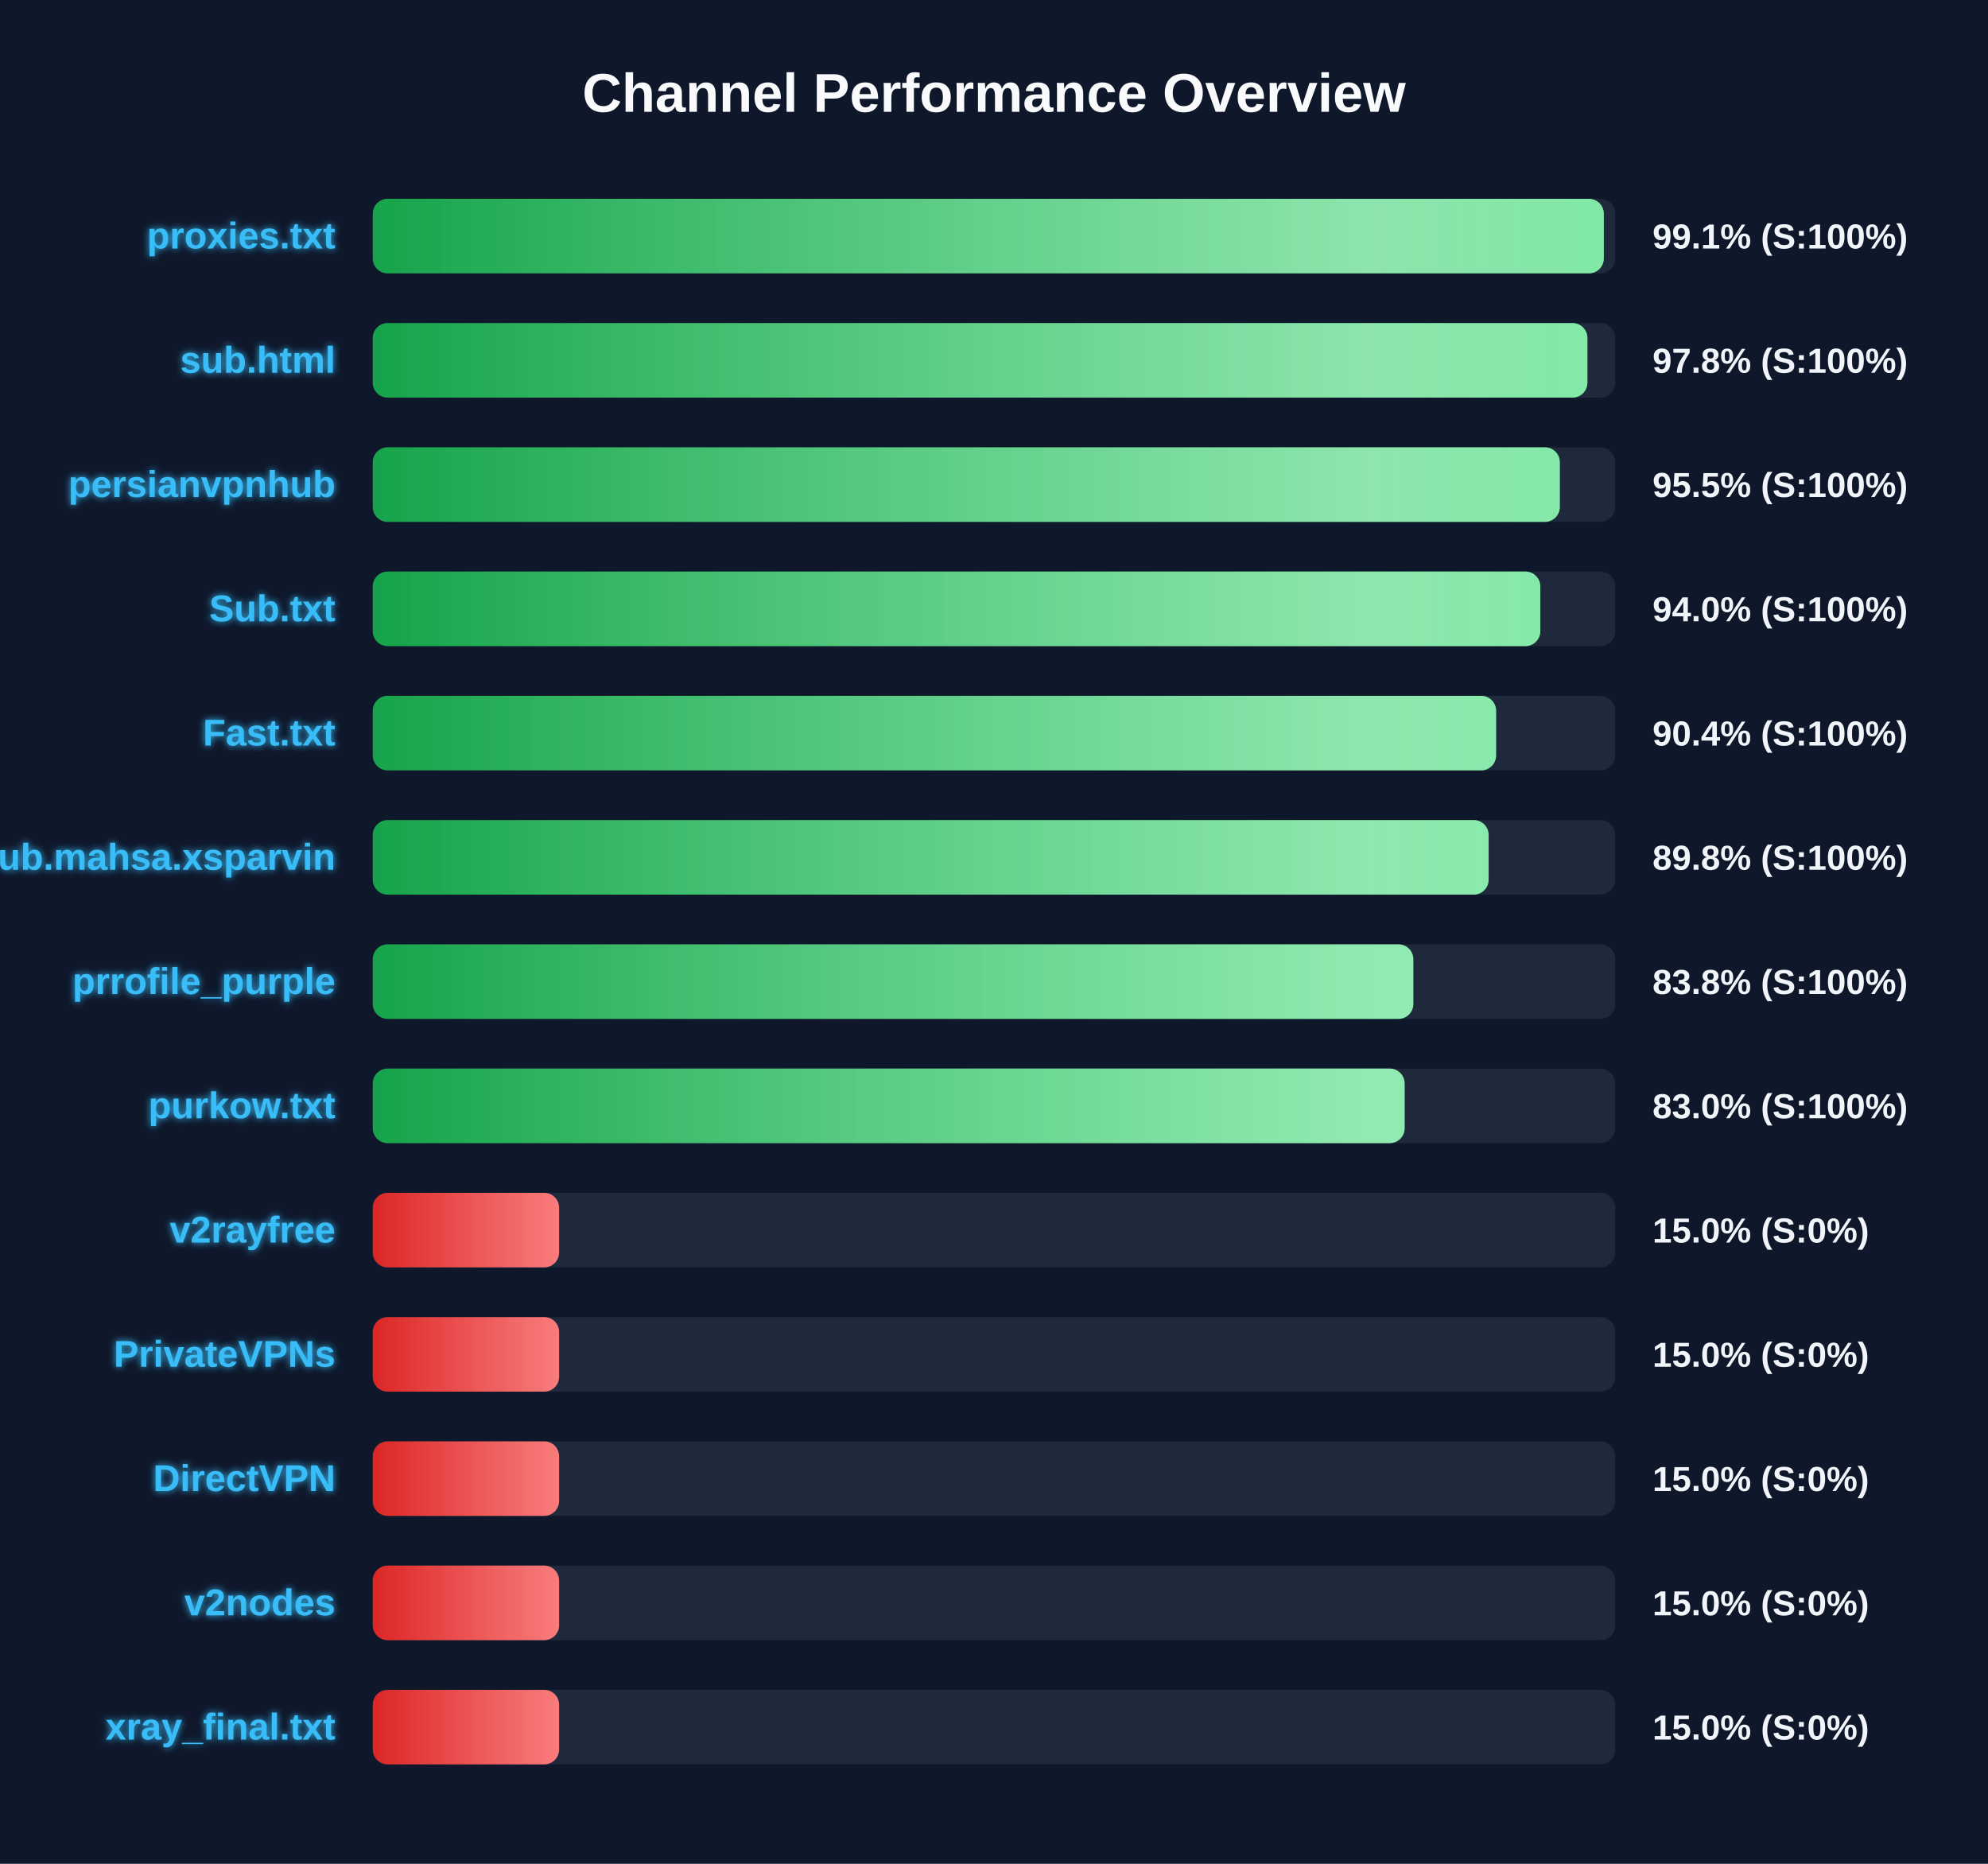
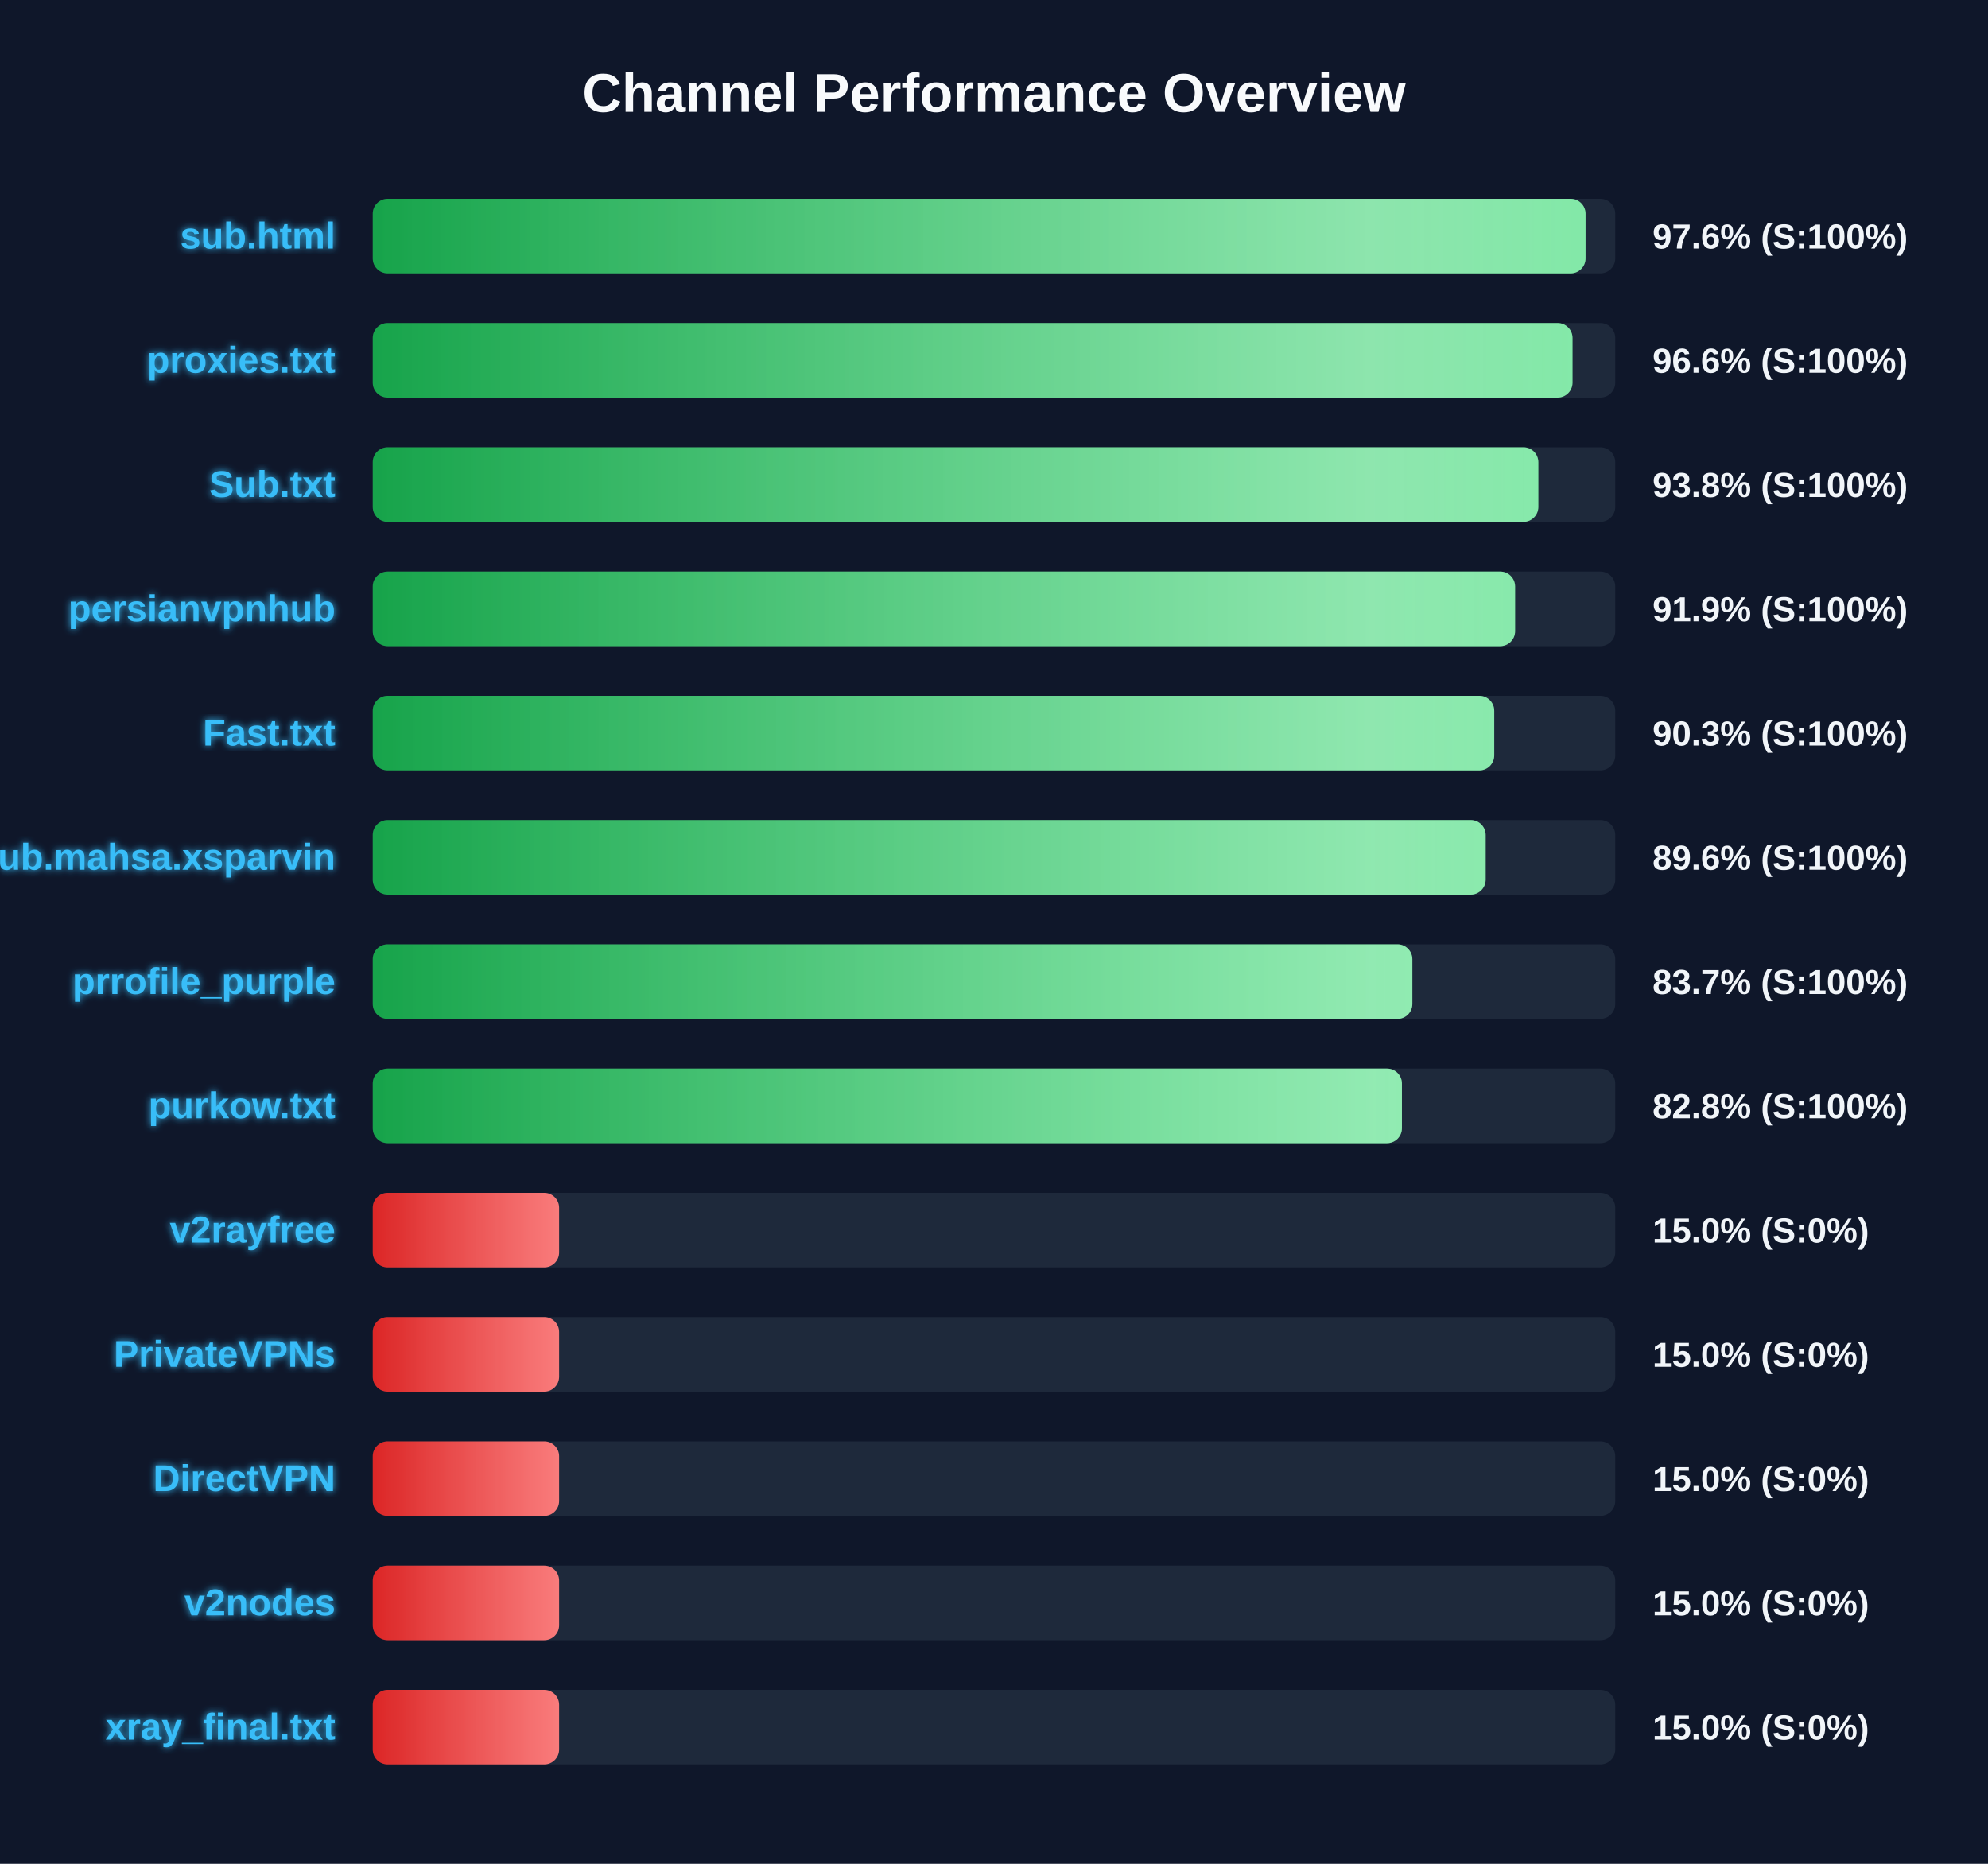
<svg xmlns="http://www.w3.org/2000/svg" width="800" height="750" version="1.1">
  <defs>
    <linearGradient id="grad-green" x1="0%" y1="0%" x2="100%" y2="0%">
      <stop offset="0%" stop-color="#16a34a" />
      <stop offset="100%" stop-color="#4ade80" />
    </linearGradient>
    <linearGradient id="grad-yellow" x1="0%" y1="0%" x2="100%" y2="0%">
      <stop offset="0%" stop-color="#ca8a04" />
      <stop offset="100%" stop-color="#fde047" />
    </linearGradient>
    <linearGradient id="grad-red" x1="0%" y1="0%" x2="100%" y2="0%">
      <stop offset="0%" stop-color="#dc2626" />
      <stop offset="100%" stop-color="#f87171" />
    </linearGradient>
    <linearGradient id="shimmer" x1="0%" y1="0%" x2="100%" y2="0%">
      <stop offset="0%" stop-color="rgba(255,255,255,0)" />
      <stop offset="50%" stop-color="rgba(255,255,255,0.4)" />
      <stop offset="100%" stop-color="rgba(255,255,255,0)" />
    </linearGradient>
    <filter id="glow" x="-20%" y="-20%" width="140%" height="140%">
      <feGaussianBlur stdDeviation="1.5" result="blur" />
      <feComposite in="SourceGraphic" in2="blur" operator="over" />
    </filter>
  </defs>
  <style>
        .bg-rect { fill: #0f172a; }
        .title { font: bold 22px 'Segoe UI', Arial, sans-serif; fill: #f8fafc; }
        .row { font: bold 15px 'Segoe UI', Arial, sans-serif; fill: #38bdf8; filter: url(#glow); }
        .score { font: bold 14px 'Segoe UI', Arial, sans-serif; fill: #f1f5f9; }
        @keyframes shimmer-anim {
            0% { transform: translateX(-100%); }
            100% { transform: translateX(200%); }
        }
        .shimmer-rect {
            animation: shimmer-anim 2.5s infinite linear;
        }
    </style>
  <rect width="100%" height="100%" class="bg-rect" />
  <text x="400" y="45" text-anchor="middle" class="title">Channel Performance Overview</text>
  <rect x="150" y="80" width="500" height="30" fill="#1e293b" rx="6" />
  <clipPath id="clip-0">
-     <rect x="150" y="80" width="495.4" height="30" rx="6" />
+     <rect x="150" y="80" width="488.05" height="30" rx="6" />
  </clipPath>
-   <rect x="150" y="80" width="495.4" height="30" fill="url(#grad-green)" rx="6" />
+   <rect x="150" y="80" width="488.05" height="30" fill="url(#grad-green)" rx="6" />
  <g clip-path="url(#clip-0)">
    <rect x="150" y="80" width="100%" height="30" fill="url(#shimmer)" class="shimmer-rect" />
  </g>
-   <text x="135" y="100" text-anchor="end" class="row">proxies.txt</text>
-   <text x="665" y="100" text-anchor="start" class="score">99.1% (S:100%)</text>
+   <text x="135" y="100" text-anchor="end" class="row">sub.html</text>
+   <text x="665" y="100" text-anchor="start" class="score">97.6% (S:100%)</text>
  <rect x="150" y="130" width="500" height="30" fill="#1e293b" rx="6" />
  <clipPath id="clip-1">
-     <rect x="150" y="130" width="488.8" height="30" rx="6" />
+     <rect x="150" y="130" width="482.8" height="30" rx="6" />
  </clipPath>
-   <rect x="150" y="130" width="488.8" height="30" fill="url(#grad-green)" rx="6" />
+   <rect x="150" y="130" width="482.8" height="30" fill="url(#grad-green)" rx="6" />
  <g clip-path="url(#clip-1)">
    <rect x="150" y="130" width="100%" height="30" fill="url(#shimmer)" class="shimmer-rect" />
  </g>
-   <text x="135" y="150" text-anchor="end" class="row">sub.html</text>
-   <text x="665" y="150" text-anchor="start" class="score">97.8% (S:100%)</text>
+   <text x="135" y="150" text-anchor="end" class="row">proxies.txt</text>
+   <text x="665" y="150" text-anchor="start" class="score">96.6% (S:100%)</text>
  <rect x="150" y="180" width="500" height="30" fill="#1e293b" rx="6" />
  <clipPath id="clip-2">
-     <rect x="150" y="180" width="477.7" height="30" rx="6" />
+     <rect x="150" y="180" width="469.05" height="30" rx="6" />
  </clipPath>
-   <rect x="150" y="180" width="477.7" height="30" fill="url(#grad-green)" rx="6" />
+   <rect x="150" y="180" width="469.05" height="30" fill="url(#grad-green)" rx="6" />
  <g clip-path="url(#clip-2)">
    <rect x="150" y="180" width="100%" height="30" fill="url(#shimmer)" class="shimmer-rect" />
  </g>
-   <text x="135" y="200" text-anchor="end" class="row">persianvpnhub</text>
-   <text x="665" y="200" text-anchor="start" class="score">95.5% (S:100%)</text>
+   <text x="135" y="200" text-anchor="end" class="row">Sub.txt</text>
+   <text x="665" y="200" text-anchor="start" class="score">93.8% (S:100%)</text>
  <rect x="150" y="230" width="500" height="30" fill="#1e293b" rx="6" />
  <clipPath id="clip-3">
-     <rect x="150" y="230" width="469.85" height="30" rx="6" />
+     <rect x="150" y="230" width="459.7" height="30" rx="6" />
  </clipPath>
-   <rect x="150" y="230" width="469.85" height="30" fill="url(#grad-green)" rx="6" />
+   <rect x="150" y="230" width="459.7" height="30" fill="url(#grad-green)" rx="6" />
  <g clip-path="url(#clip-3)">
    <rect x="150" y="230" width="100%" height="30" fill="url(#shimmer)" class="shimmer-rect" />
  </g>
-   <text x="135" y="250" text-anchor="end" class="row">Sub.txt</text>
-   <text x="665" y="250" text-anchor="start" class="score">94.0% (S:100%)</text>
+   <text x="135" y="250" text-anchor="end" class="row">persianvpnhub</text>
+   <text x="665" y="250" text-anchor="start" class="score">91.9% (S:100%)</text>
  <rect x="150" y="280" width="500" height="30" fill="#1e293b" rx="6" />
  <clipPath id="clip-4">
-     <rect x="150" y="280" width="452.05" height="30" rx="6" />
+     <rect x="150" y="280" width="451.3" height="30" rx="6" />
  </clipPath>
-   <rect x="150" y="280" width="452.05" height="30" fill="url(#grad-green)" rx="6" />
+   <rect x="150" y="280" width="451.3" height="30" fill="url(#grad-green)" rx="6" />
  <g clip-path="url(#clip-4)">
    <rect x="150" y="280" width="100%" height="30" fill="url(#shimmer)" class="shimmer-rect" />
  </g>
  <text x="135" y="300" text-anchor="end" class="row">Fast.txt</text>
-   <text x="665" y="300" text-anchor="start" class="score">90.4% (S:100%)</text>
+   <text x="665" y="300" text-anchor="start" class="score">90.3% (S:100%)</text>
  <rect x="150" y="330" width="500" height="30" fill="#1e293b" rx="6" />
  <clipPath id="clip-5">
-     <rect x="150" y="330" width="449.05" height="30" rx="6" />
+     <rect x="150" y="330" width="447.85" height="30" rx="6" />
  </clipPath>
-   <rect x="150" y="330" width="449.05" height="30" fill="url(#grad-green)" rx="6" />
+   <rect x="150" y="330" width="447.85" height="30" fill="url(#grad-green)" rx="6" />
  <g clip-path="url(#clip-5)">
    <rect x="150" y="330" width="100%" height="30" fill="url(#shimmer)" class="shimmer-rect" />
  </g>
  <text x="135" y="350" text-anchor="end" class="row">Sub.mahsa.xsparvin</text>
-   <text x="665" y="350" text-anchor="start" class="score">89.8% (S:100%)</text>
+   <text x="665" y="350" text-anchor="start" class="score">89.6% (S:100%)</text>
  <rect x="150" y="380" width="500" height="30" fill="#1e293b" rx="6" />
  <clipPath id="clip-6">
-     <rect x="150" y="380" width="418.75" height="30" rx="6" />
+     <rect x="150" y="380" width="418.35" height="30" rx="6" />
  </clipPath>
-   <rect x="150" y="380" width="418.75" height="30" fill="url(#grad-green)" rx="6" />
+   <rect x="150" y="380" width="418.35" height="30" fill="url(#grad-green)" rx="6" />
  <g clip-path="url(#clip-6)">
    <rect x="150" y="380" width="100%" height="30" fill="url(#shimmer)" class="shimmer-rect" />
  </g>
  <text x="135" y="400" text-anchor="end" class="row">prrofile_purple</text>
-   <text x="665" y="400" text-anchor="start" class="score">83.8% (S:100%)</text>
+   <text x="665" y="400" text-anchor="start" class="score">83.7% (S:100%)</text>
  <rect x="150" y="430" width="500" height="30" fill="#1e293b" rx="6" />
  <clipPath id="clip-7">
-     <rect x="150" y="430" width="415.25" height="30" rx="6" />
+     <rect x="150" y="430" width="414.15" height="30" rx="6" />
  </clipPath>
-   <rect x="150" y="430" width="415.25" height="30" fill="url(#grad-green)" rx="6" />
+   <rect x="150" y="430" width="414.15" height="30" fill="url(#grad-green)" rx="6" />
  <g clip-path="url(#clip-7)">
    <rect x="150" y="430" width="100%" height="30" fill="url(#shimmer)" class="shimmer-rect" />
  </g>
  <text x="135" y="450" text-anchor="end" class="row">purkow.txt</text>
-   <text x="665" y="450" text-anchor="start" class="score">83.0% (S:100%)</text>
+   <text x="665" y="450" text-anchor="start" class="score">82.8% (S:100%)</text>
  <rect x="150" y="480" width="500" height="30" fill="#1e293b" rx="6" />
  <clipPath id="clip-8">
    <rect x="150" y="480" width="75.0" height="30" rx="6" />
  </clipPath>
  <rect x="150" y="480" width="75.0" height="30" fill="url(#grad-red)" rx="6" />
  <g clip-path="url(#clip-8)">
    <rect x="150" y="480" width="100%" height="30" fill="url(#shimmer)" class="shimmer-rect" />
  </g>
  <text x="135" y="500" text-anchor="end" class="row">v2rayfree</text>
  <text x="665" y="500" text-anchor="start" class="score">15.0% (S:0%)</text>
  <rect x="150" y="530" width="500" height="30" fill="#1e293b" rx="6" />
  <clipPath id="clip-9">
    <rect x="150" y="530" width="75.0" height="30" rx="6" />
  </clipPath>
  <rect x="150" y="530" width="75.0" height="30" fill="url(#grad-red)" rx="6" />
  <g clip-path="url(#clip-9)">
    <rect x="150" y="530" width="100%" height="30" fill="url(#shimmer)" class="shimmer-rect" />
  </g>
  <text x="135" y="550" text-anchor="end" class="row">PrivateVPNs</text>
  <text x="665" y="550" text-anchor="start" class="score">15.0% (S:0%)</text>
  <rect x="150" y="580" width="500" height="30" fill="#1e293b" rx="6" />
  <clipPath id="clip-10">
    <rect x="150" y="580" width="75.0" height="30" rx="6" />
  </clipPath>
  <rect x="150" y="580" width="75.0" height="30" fill="url(#grad-red)" rx="6" />
  <g clip-path="url(#clip-10)">
    <rect x="150" y="580" width="100%" height="30" fill="url(#shimmer)" class="shimmer-rect" />
  </g>
  <text x="135" y="600" text-anchor="end" class="row">DirectVPN</text>
  <text x="665" y="600" text-anchor="start" class="score">15.0% (S:0%)</text>
  <rect x="150" y="630" width="500" height="30" fill="#1e293b" rx="6" />
  <clipPath id="clip-11">
    <rect x="150" y="630" width="75.0" height="30" rx="6" />
  </clipPath>
  <rect x="150" y="630" width="75.0" height="30" fill="url(#grad-red)" rx="6" />
  <g clip-path="url(#clip-11)">
    <rect x="150" y="630" width="100%" height="30" fill="url(#shimmer)" class="shimmer-rect" />
  </g>
  <text x="135" y="650" text-anchor="end" class="row">v2nodes</text>
  <text x="665" y="650" text-anchor="start" class="score">15.0% (S:0%)</text>
  <rect x="150" y="680" width="500" height="30" fill="#1e293b" rx="6" />
  <clipPath id="clip-12">
    <rect x="150" y="680" width="75.0" height="30" rx="6" />
  </clipPath>
  <rect x="150" y="680" width="75.0" height="30" fill="url(#grad-red)" rx="6" />
  <g clip-path="url(#clip-12)">
    <rect x="150" y="680" width="100%" height="30" fill="url(#shimmer)" class="shimmer-rect" />
  </g>
  <text x="135" y="700" text-anchor="end" class="row">xray_final.txt</text>
  <text x="665" y="700" text-anchor="start" class="score">15.0% (S:0%)</text>
</svg>
